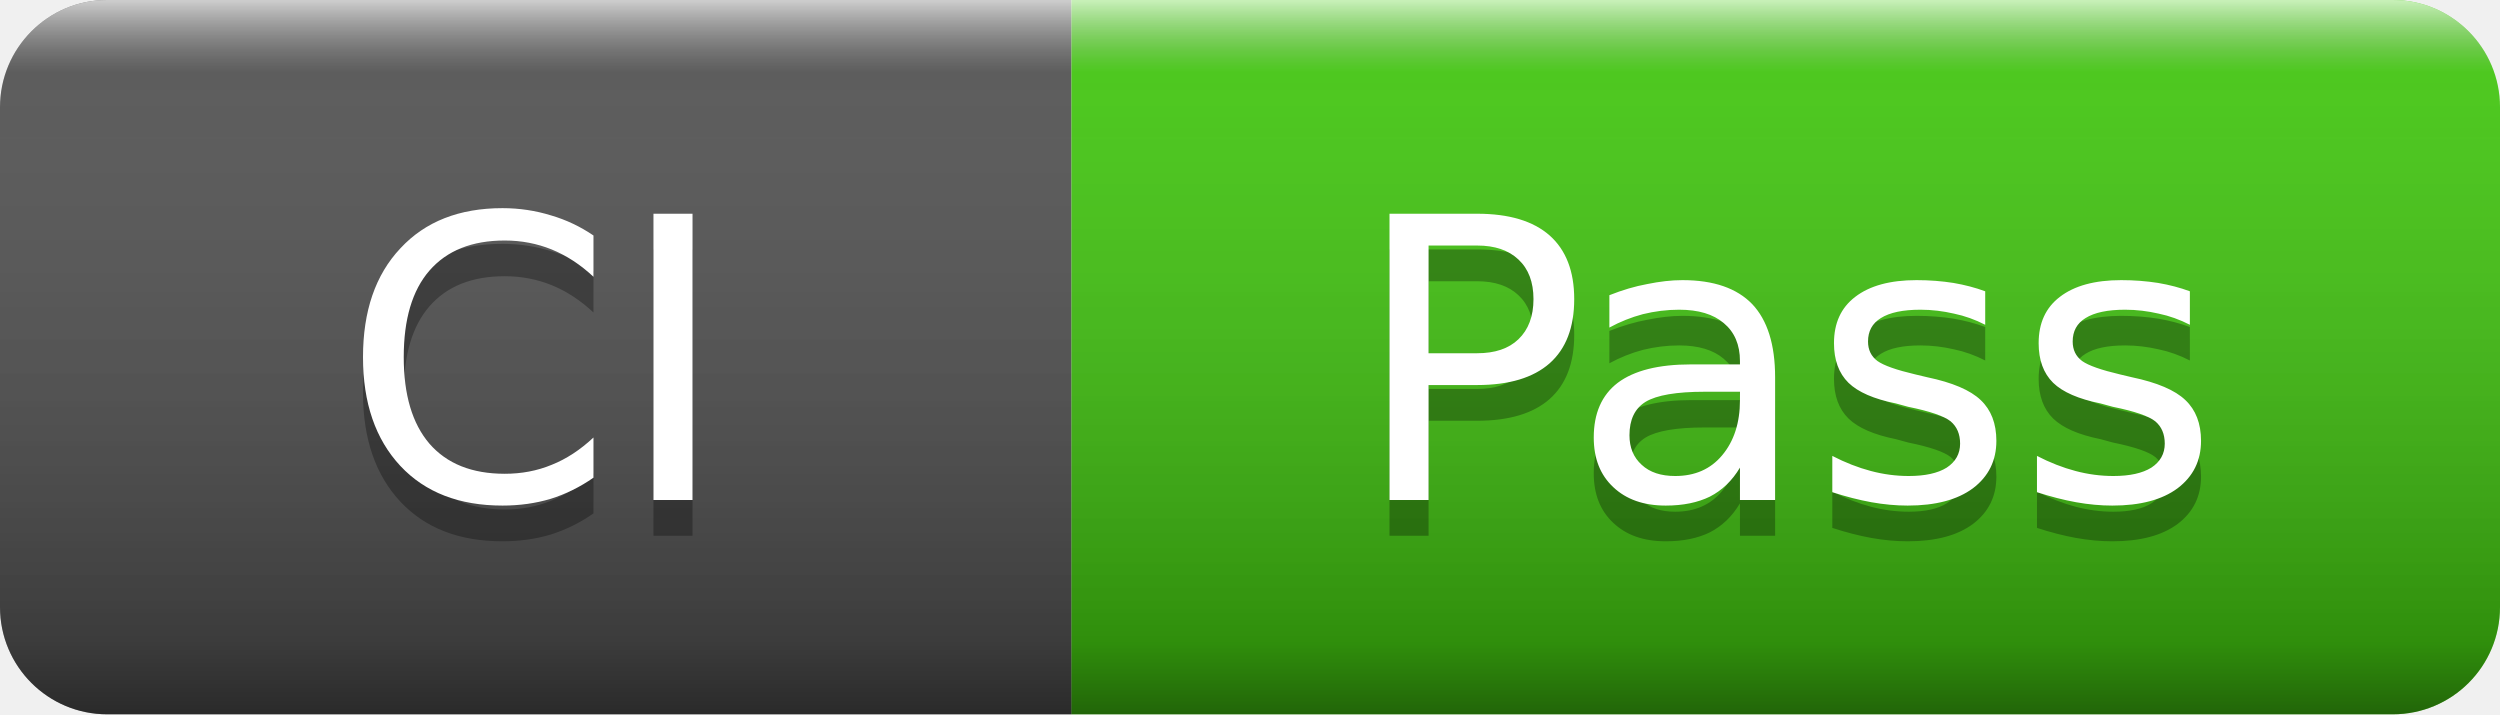
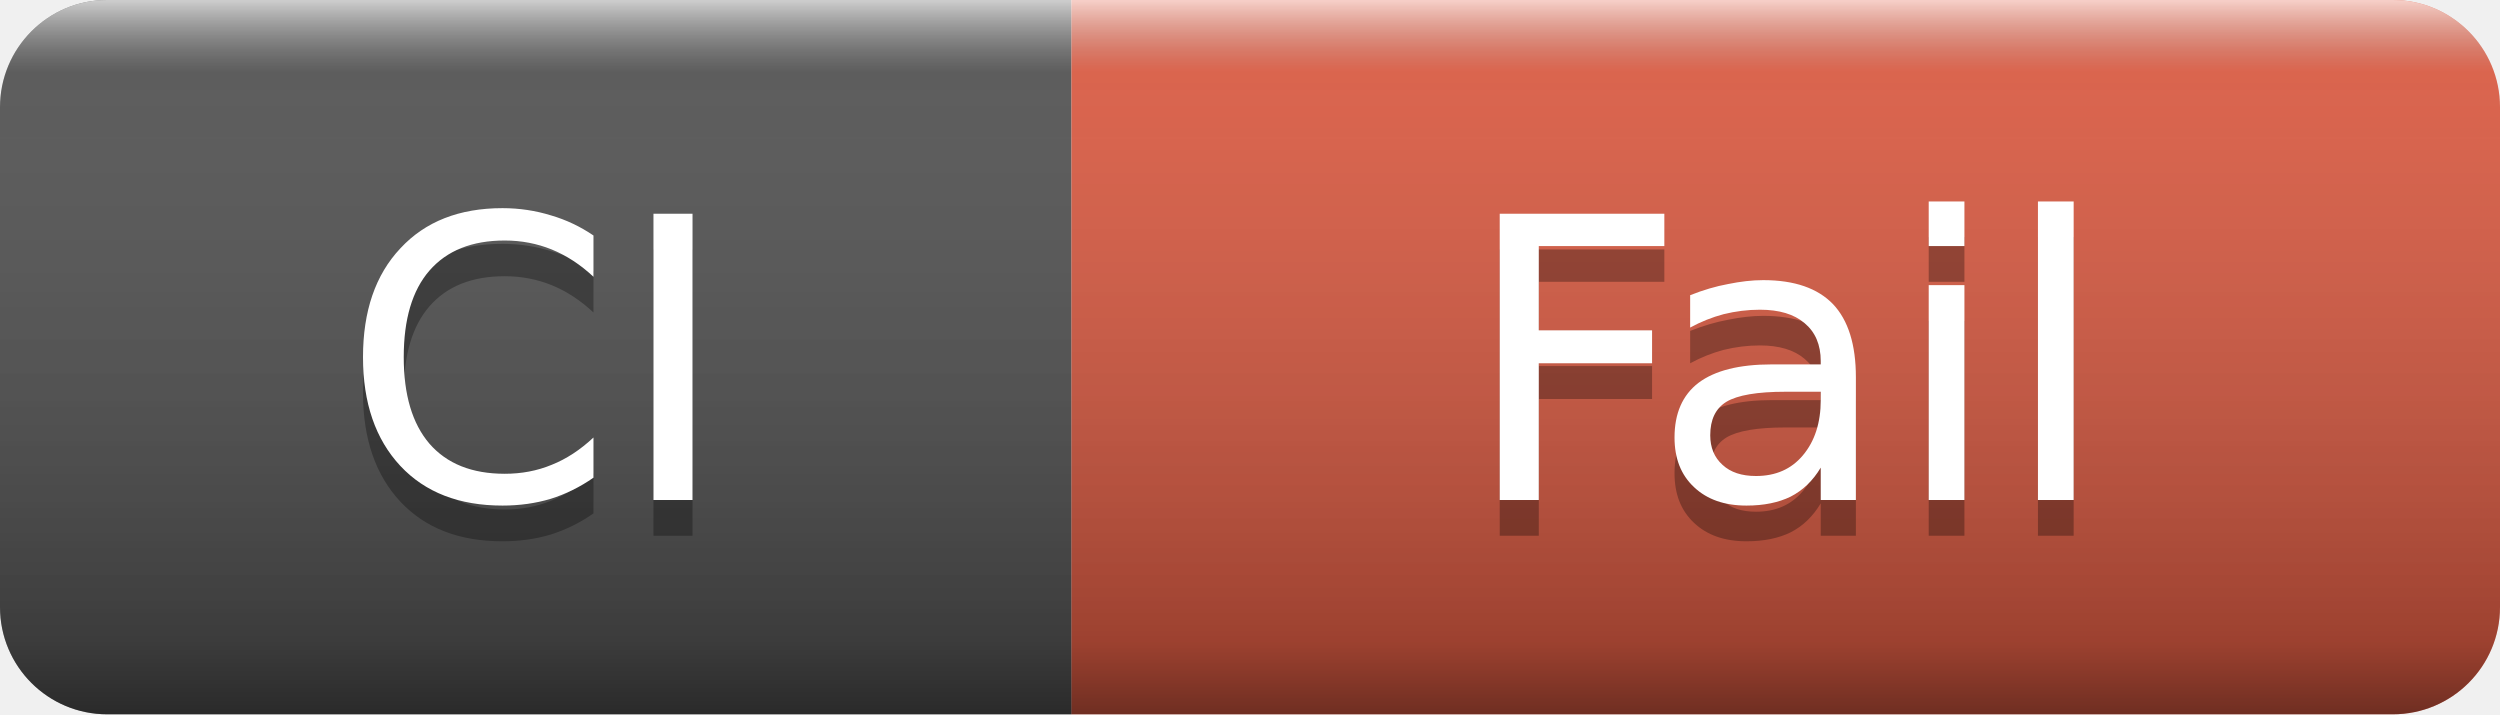
- <svg xmlns="http://www.w3.org/2000/svg" width="70" height="20" role="img" aria-label="CI: Pass">
+ <svg xmlns="http://www.w3.org/2000/svg" width="70" height="20" role="img" aria-label="CI: Fail">
  <linearGradient id="s" x2="0" y2="100%">
    <stop offset="0" stop-color="#fff" stop-opacity=".7" />
    <stop offset=".1" stop-color="#aaa" stop-opacity=".1" />
    <stop offset=".9" stop-color="#000" stop-opacity=".3" />
    <stop offset="1" stop-color="#000" stop-opacity=".5" />
  </linearGradient>
  <clipPath id="r">
    <rect width="70" height="20" rx="3" />
  </clipPath>
  <g clip-path="url(#r)">
    <rect width="30" height="20" fill="#555" />
-     <rect x="30" width="40" height="20" fill="#4c1" />
+     <rect x="30" width="40" height="20" fill="#e05d44" />
    <rect width="70" height="20" fill="url(#s)" />
  </g>
  <g fill="#fff" text-anchor="middle" font-family="Verdana,Geneva,DejaVu Sans,sans-serif" font-size="11">
    <text x="15" y="15" fill="#010101" fill-opacity=".3">CI</text>
    <text x="15" y="14">CI</text>
-     <text x="50" y="15" fill="#010101" fill-opacity=".3">Pass</text>
-     <text x="50" y="14">Pass</text>
+     <text x="50" y="15" fill="#010101" fill-opacity=".3">Fail</text>
+     <text x="50" y="14">Fail</text>
  </g>
</svg>
